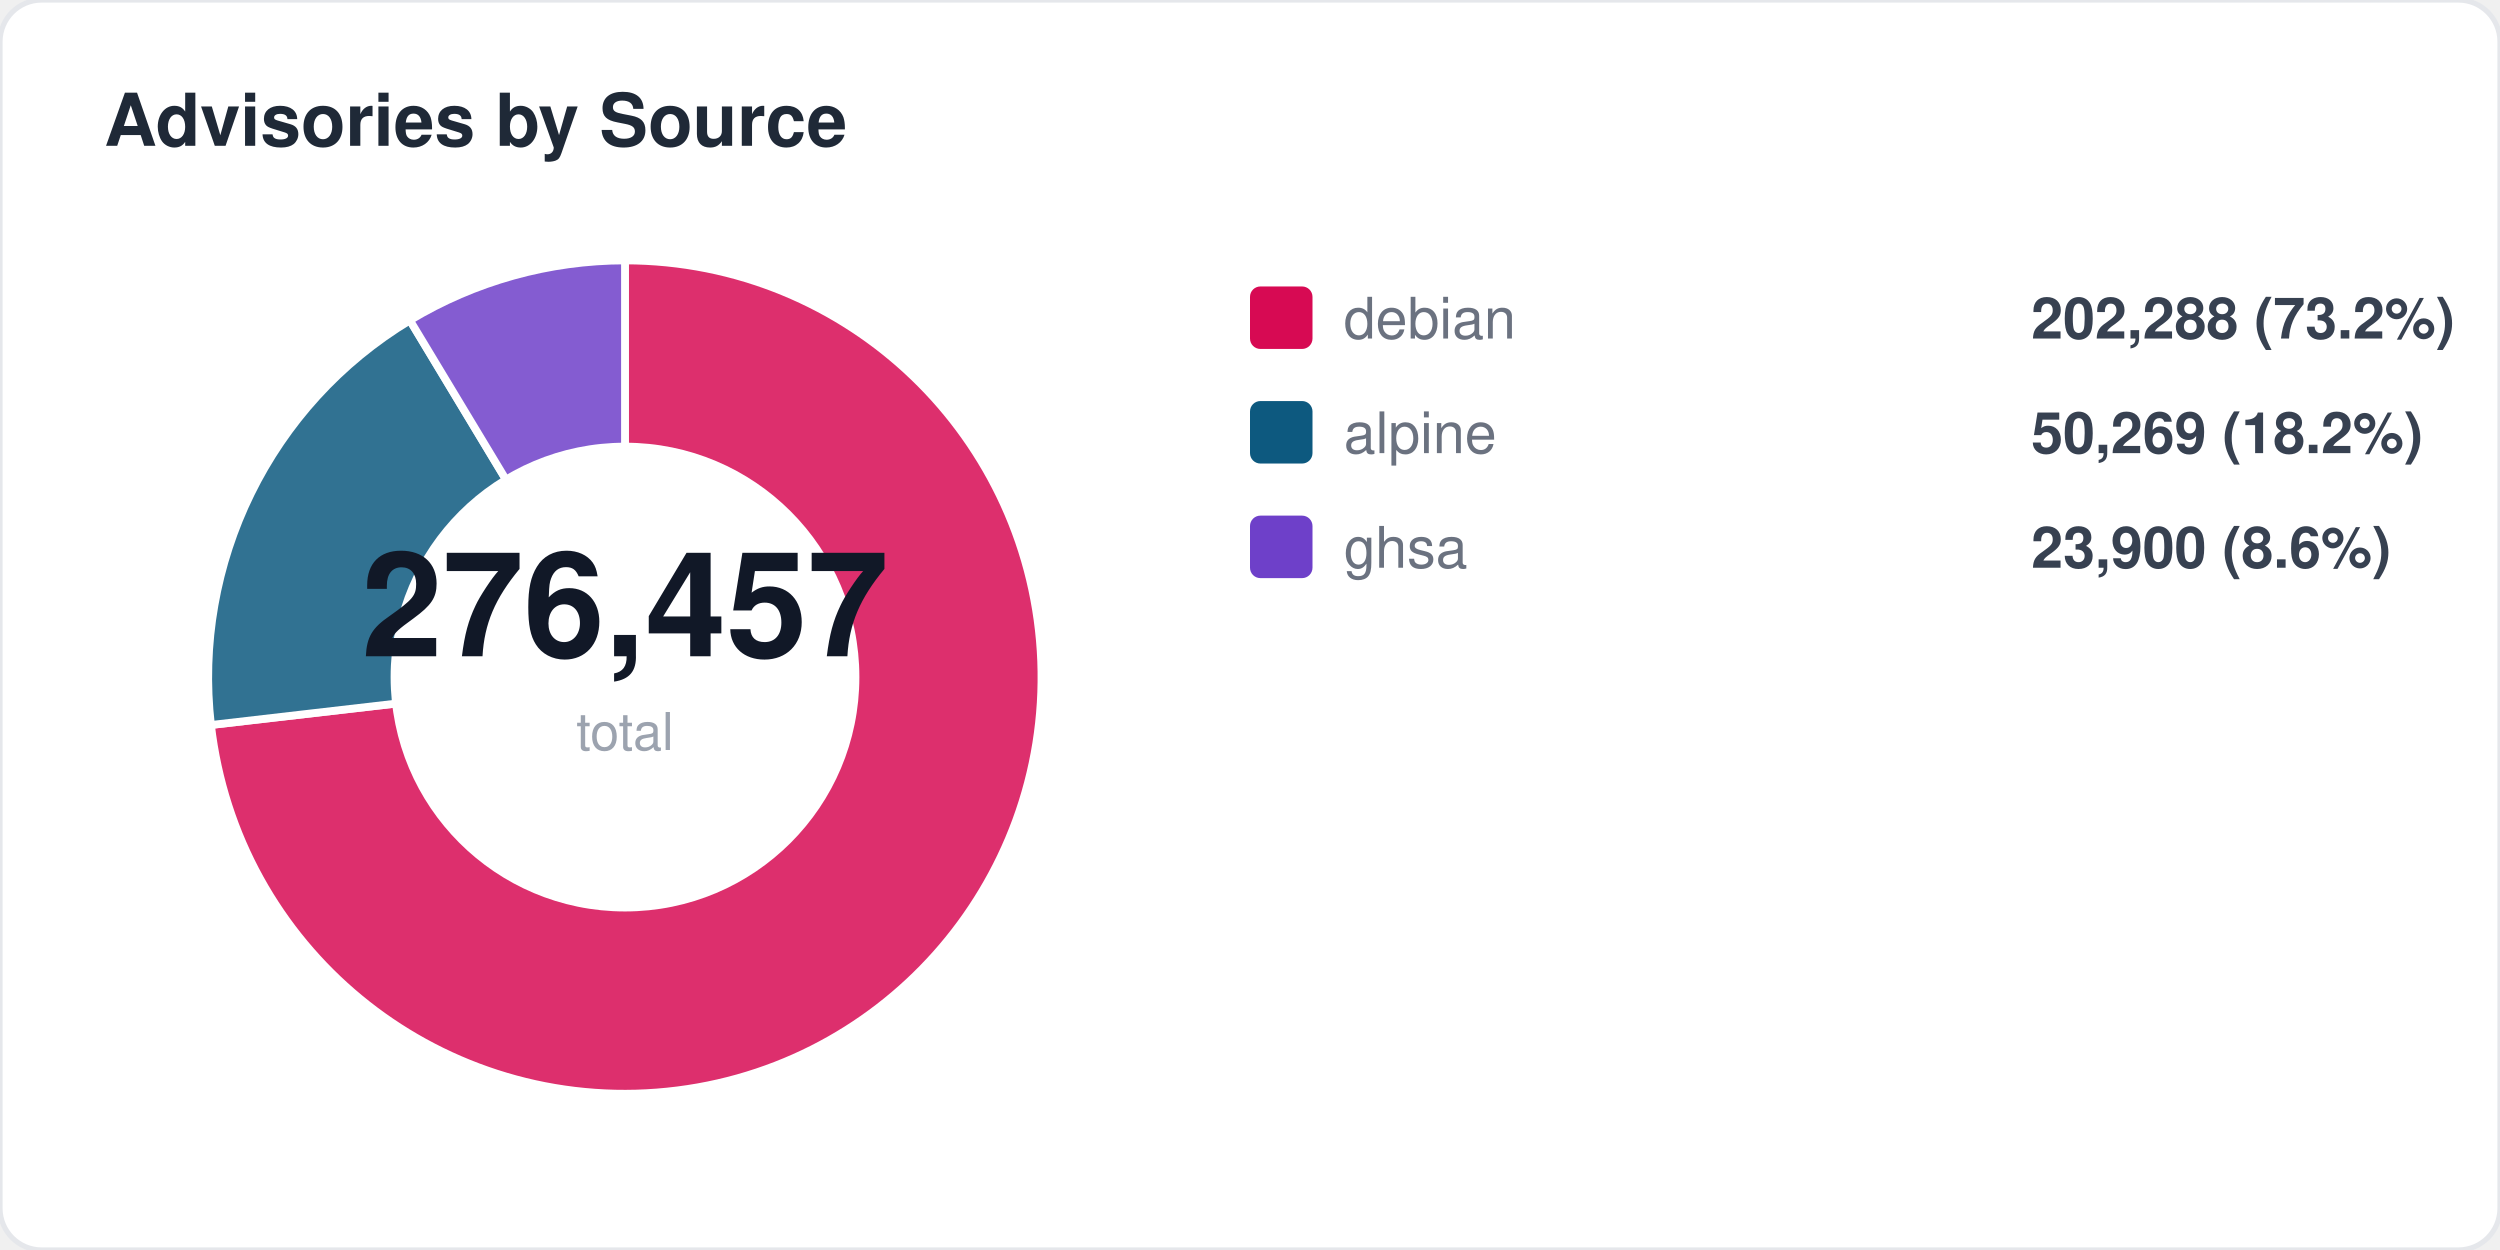
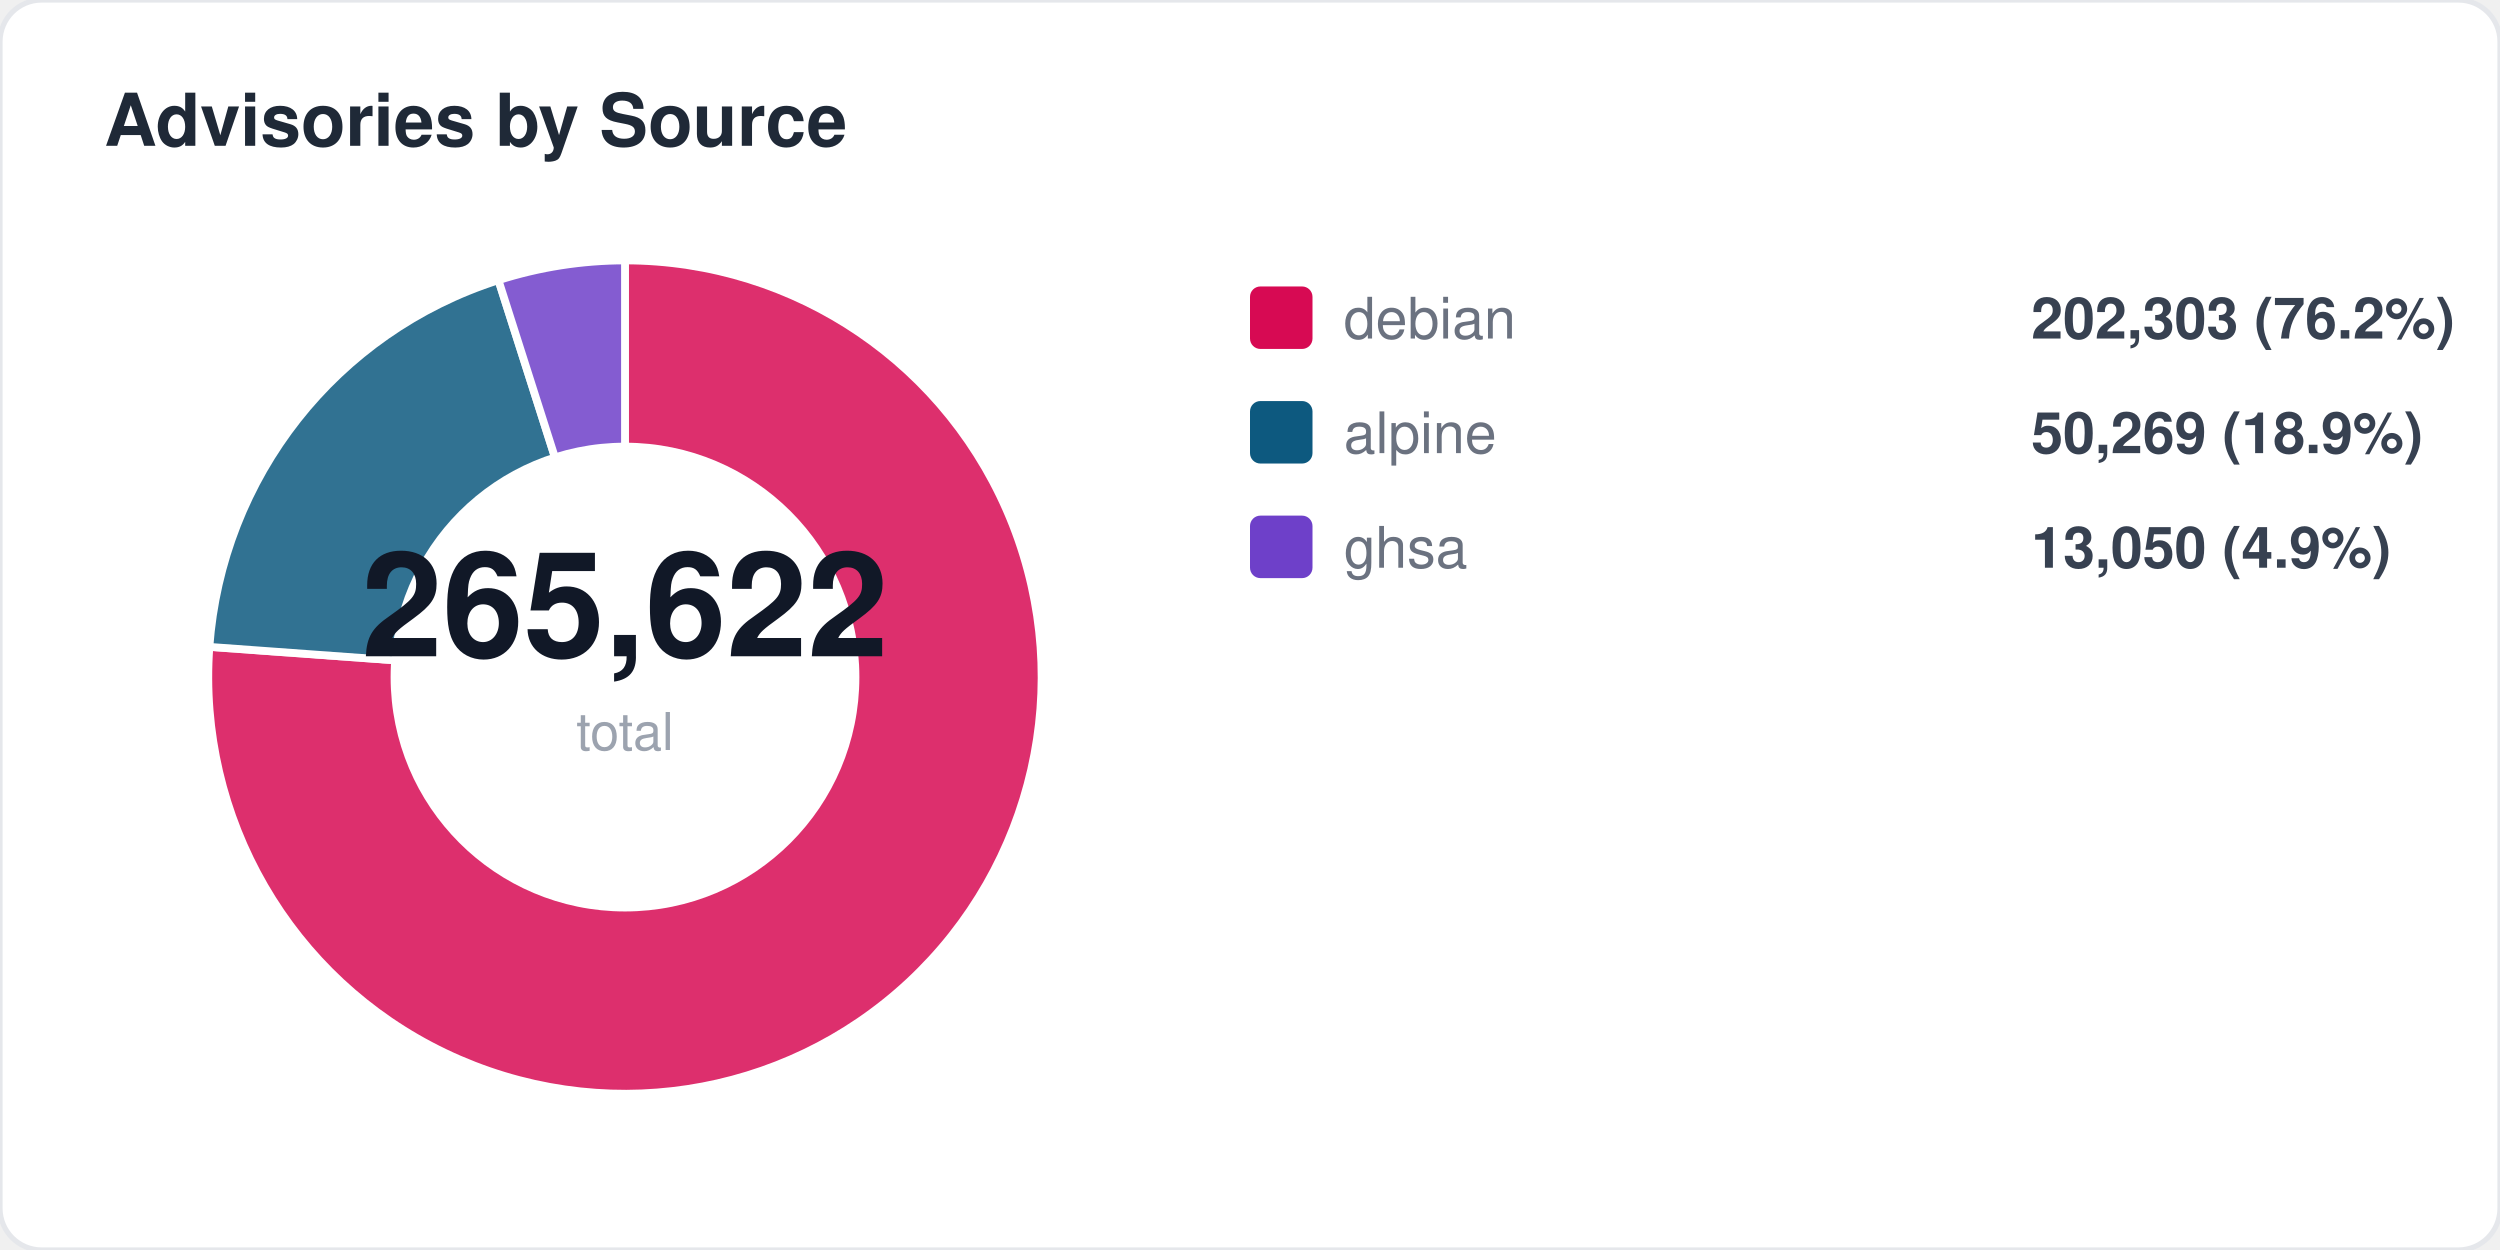
<svg xmlns="http://www.w3.org/2000/svg" width="480" height="240" viewBox="0 0 480 240" fill="none">
  <style>
  text { font-family: -apple-system, BlinkMacSystemFont, "Segoe UI", Helvetica, Arial, sans-serif; }
  .title { font-size: 14px; font-weight: 700; fill: #1f2937; }
  .label { font-size: 11px; fill: #6b7280; }
  .value { font-size: 11px; font-weight: 600; fill: #374151; }
  .big-number { font-size: 28px; font-weight: 800; fill: #111827; }
  .sub { font-size: 10px; fill: #9ca3af; }
</style>
  <rect width="480" height="240" rx="8" fill="#ffffff" stroke="#e5e7eb" stroke-width="1" />
  <text x="20" y="28" class="title">Advisories by Source</text>
-   <path d="M 120 130 L 120.0 50.0 A 80 80 0 1 1 40.5 139.2 Z" fill="#d70a53" opacity="0.85" stroke="#fff" stroke-width="1.5" />
-   <path d="M 120 130 L 40.5 139.2 A 80 80 0 0 1 78.7 61.5 Z" fill="#0d597f" opacity="0.85" stroke="#fff" stroke-width="1.5" />
-   <path d="M 120 130 L 78.7 61.5 A 80 80 0 0 1 120.0 50.0 Z" fill="#6e40c9" opacity="0.85" stroke="#fff" stroke-width="1.5" />
+   <path d="M 120 130 L 120.0 50.0 A 80 80 0 1 1 40.2 124.2 Z" fill="#d70a53" opacity="0.85" stroke="#fff" stroke-width="1.5" />
+   <path d="M 120 130 L 40.2 124.2 A 80 80 0 0 1 95.7 53.8 Z" fill="#0d597f" opacity="0.85" stroke="#fff" stroke-width="1.5" />
+   <path d="M 120 130 L 95.7 53.8 A 80 80 0 0 1 120.0 50.0 Z" fill="#6e40c9" opacity="0.85" stroke="#fff" stroke-width="1.5" />
  <circle cx="120" cy="130" r="45" fill="#ffffff" />
-   <text x="120" y="126" text-anchor="middle" class="big-number">276,457</text>
+   <text x="120" y="126" text-anchor="middle" class="big-number">265,622</text>
  <text x="120" y="144" text-anchor="middle" class="sub">total</text>
  <rect x="240" y="55" width="12" height="12" rx="2" fill="#d70a53" />
  <text x="258" y="65" class="label">debian</text>
-   <text x="390" y="65" class="value">202,288 (73.2%)</text>
+   <text x="390" y="65" class="value">202,303 (76.2%)</text>
  <rect x="240" y="77" width="12" height="12" rx="2" fill="#0d597f" />
  <text x="258" y="87" class="label">alpine</text>
-   <text x="390" y="87" class="value">50,269 (18.2%)</text>
+   <text x="390" y="87" class="value">50,269 (18.9%)</text>
  <rect x="240" y="99" width="12" height="12" rx="2" fill="#6e40c9" />
  <text x="258" y="109" class="label">ghsa</text>
-   <text x="390" y="109" class="value">23,900 (8.6%)</text>
+   <text x="390" y="109" class="value">13,050 (4.9%)</text>
</svg>
